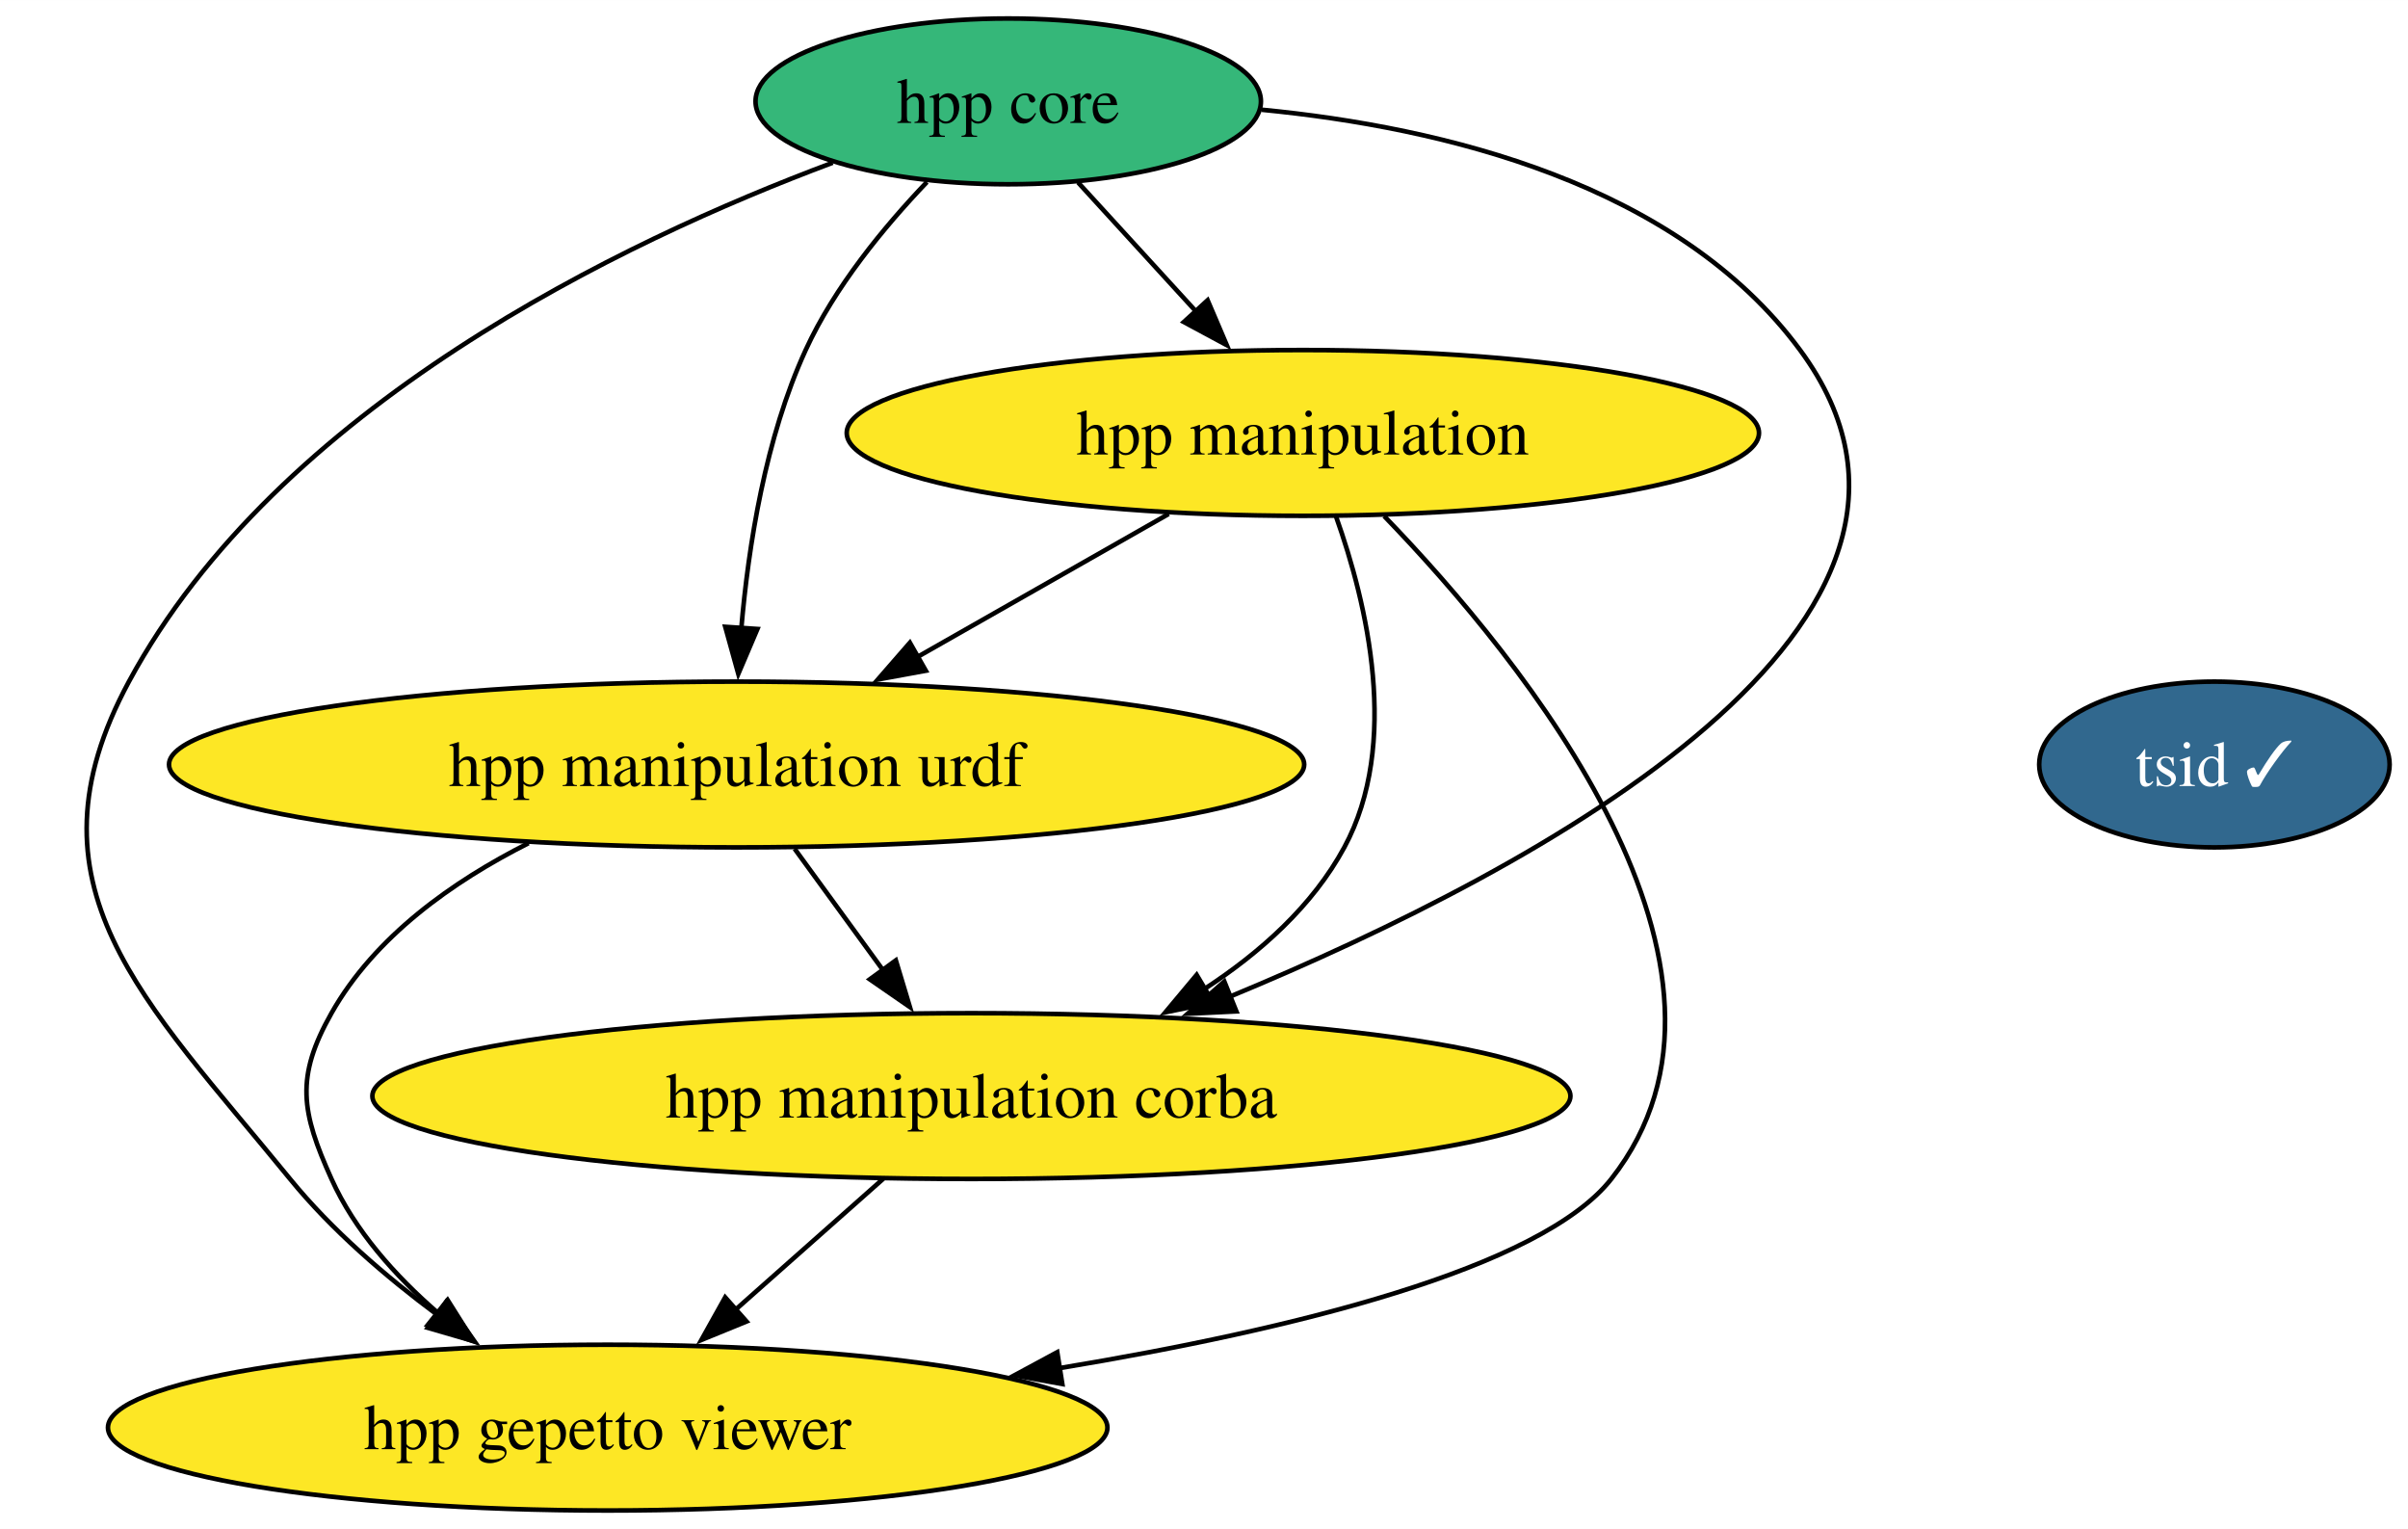
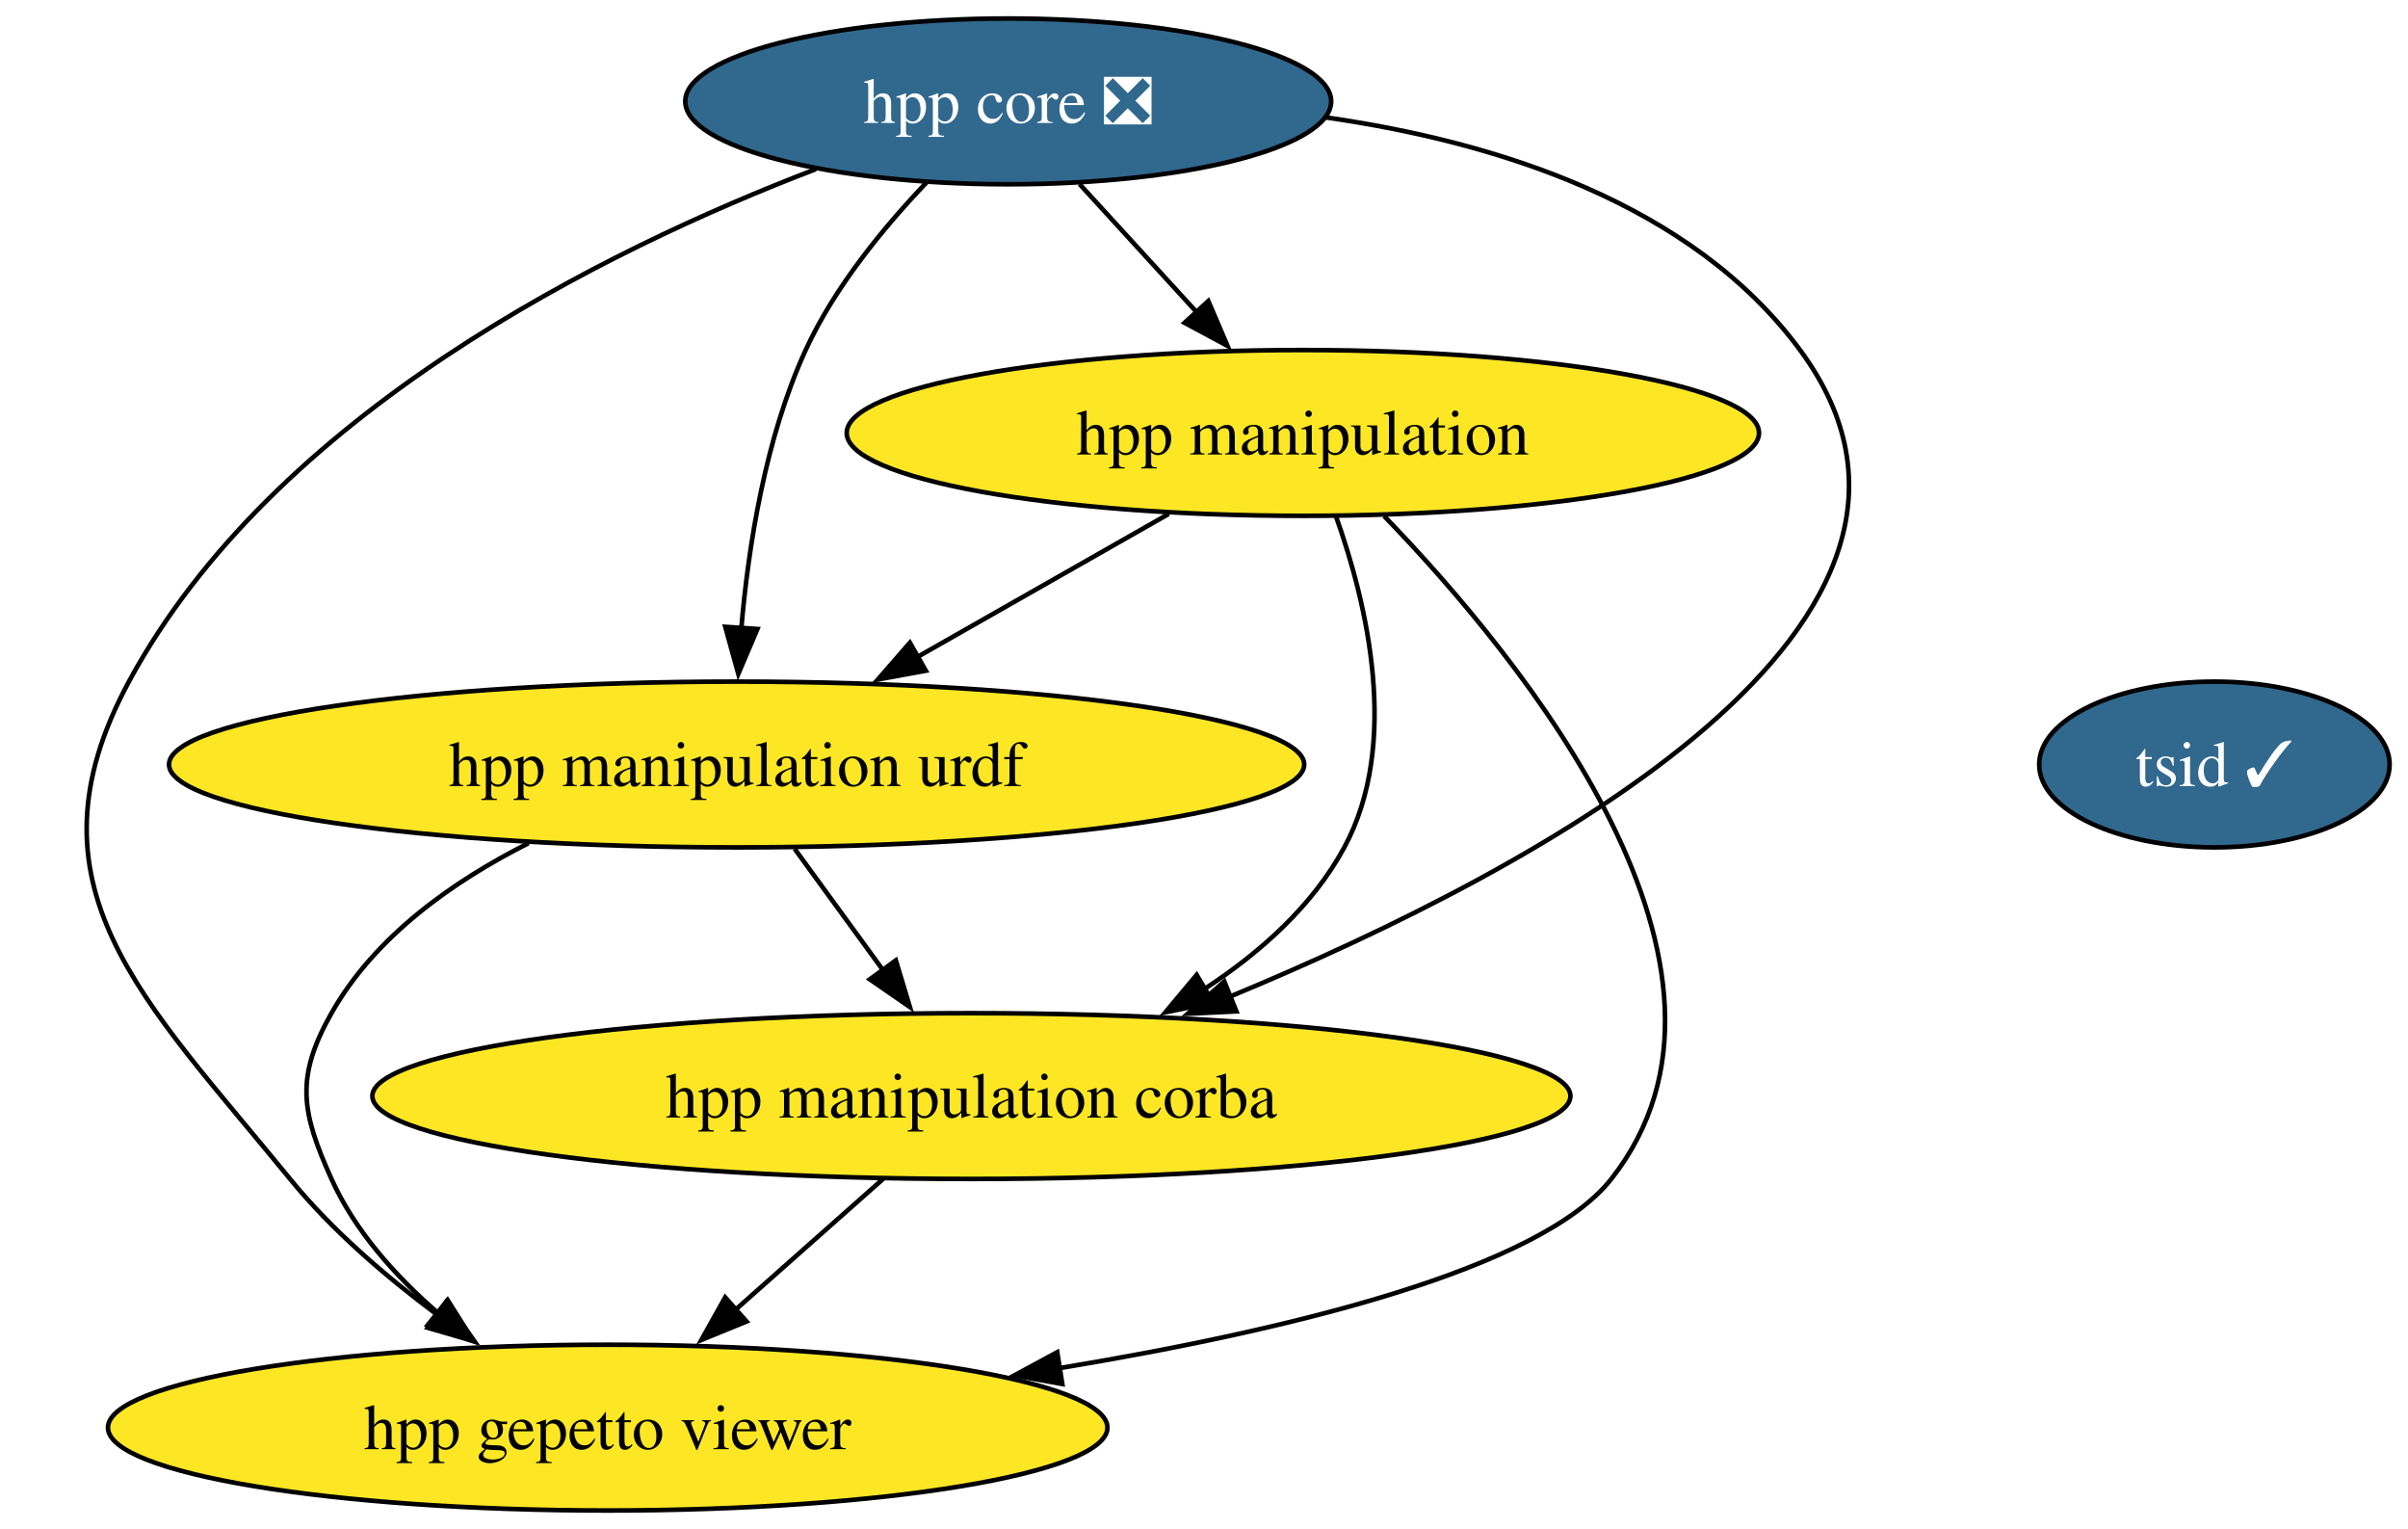
<svg xmlns="http://www.w3.org/2000/svg" xmlns:xlink="http://www.w3.org/1999/xlink" width="523pt" height="332pt" viewBox="0.00 0.00 523.05 332.00">
  <g id="graph0" class="graph" transform="scale(1 1) rotate(0) translate(4 328)">
    <polygon fill="white" stroke="none" points="-4,4 -4,-328 519.05,-328 519.05,4 -4,4" />
    <g id="node1" class="node">
      <g id="a_node1">
-         <a xlink:href="https://github.com/conda-forge/hpp-core-feedstock" xlink:title="hpp core">
-           <ellipse fill="#35b779" stroke="black" cx="215" cy="-306" rx="54.89" ry="18" />
-           <text text-anchor="middle" x="215" y="-301.32" font-family="Times,serif" font-size="14.00">hpp core</text>
+         <a xlink:href="https://github.com/conda-forge/hpp-core-feedstock/pull/16" xlink:title="hpp core ❎">
+           <ellipse fill="#31688e" stroke="black" cx="215" cy="-306" rx="70.15" ry="18" />
+           <text text-anchor="middle" x="215" y="-301.32" font-family="Times,serif" font-size="14.00" fill="white">hpp core ❎</text>
        </a>
      </g>
    </g>
    <g id="node2" class="node">
      <g id="a_node2">
        <a xlink:href="https://github.com/conda-forge/hpp-manipulation-urdf-feedstock" xlink:title="hpp manipulation urdf">
          <ellipse fill="#fde725" stroke="black" cx="156" cy="-162" rx="123.29" ry="18" />
          <text text-anchor="middle" x="156" y="-157.32" font-family="Times,serif" font-size="14.00">hpp manipulation urdf</text>
        </a>
      </g>
    </g>
    <g id="edge4" class="edge">
      <path fill="none" stroke="black" d="M197.34,-288.48C188.04,-278.75 177.28,-265.7 171,-252 162.25,-232.93 158.55,-209.46 157.01,-191.41" />
      <polygon fill="black" stroke="black" points="160.52,-191.43 156.37,-181.68 153.54,-191.89 160.52,-191.43" />
    </g>
    <g id="node3" class="node">
      <g id="a_node3">
        <a xlink:href="https://github.com/conda-forge/hpp-manipulation-feedstock" xlink:title="hpp manipulation">
          <ellipse fill="#fde725" stroke="black" cx="279" cy="-234" rx="99.08" ry="18" />
          <text text-anchor="middle" x="279" y="-229.32" font-family="Times,serif" font-size="14.00">hpp manipulation</text>
        </a>
      </g>
    </g>
    <g id="edge2" class="edge">
-       <path fill="none" stroke="black" d="M230.16,-288.41C237.86,-279.99 247.38,-269.58 255.96,-260.2" />
-       <polygon fill="black" stroke="black" points="258.31,-262.82 262.47,-253.07 253.14,-258.09 258.31,-262.82" />
+       <path fill="none" stroke="black" d="M230.49,-288.05C238.12,-279.71 247.46,-269.49 255.91,-260.25" />
+       <polygon fill="black" stroke="black" points="258.46,-262.65 262.63,-252.91 253.3,-257.92 258.46,-262.65" />
    </g>
    <g id="node4" class="node">
      <g id="a_node4">
        <a xlink:href="https://github.com/conda-forge/hpp-manipulation-corba-feedstock" xlink:title="hpp manipulation corba">
          <ellipse fill="#fde725" stroke="black" cx="207" cy="-90" rx="130.12" ry="18" />
          <text text-anchor="middle" x="207" y="-85.33" font-family="Times,serif" font-size="14.00">hpp manipulation corba</text>
        </a>
      </g>
    </g>
    <g id="edge3" class="edge">
-       <path fill="none" stroke="black" d="M270.02,-304.19C309.55,-300.36 360.37,-288.07 387,-252 430.49,-193.09 330.85,-139.62 263.14,-111.59" />
+       <path fill="none" stroke="black" d="M284.05,-302.51C320.91,-297.22 363.43,-283.93 387,-252 430.49,-193.09 330.85,-139.62 263.14,-111.59" />
      <polygon fill="black" stroke="black" points="264.56,-108.39 253.98,-107.88 261.94,-114.88 264.56,-108.39" />
    </g>
    <g id="node5" class="node">
      <g id="a_node5">
        <a xlink:href="https://github.com/conda-forge/hpp-gepetto-viewer-feedstock" xlink:title="hpp gepetto viewer">
          <ellipse fill="#fde725" stroke="black" cx="128" cy="-18" rx="108.55" ry="18" />
          <text text-anchor="middle" x="128" y="-13.32" font-family="Times,serif" font-size="14.00">hpp gepetto viewer</text>
        </a>
      </g>
    </g>
    <g id="edge1" class="edge">
-       <path fill="none" stroke="black" d="M176.87,-292.68C131.06,-275.57 56.32,-239.79 24,-180 0,-135.61 27.11,-111.1 59,-72 68.02,-60.93 79.79,-50.81 91.05,-42.45" />
+       <path fill="none" stroke="black" d="M173.21,-291.29C127.16,-273.67 55.47,-238.22 24,-180 0,-135.61 27.11,-111.1 59,-72 68.02,-60.93 79.79,-50.81 91.05,-42.45" />
      <polygon fill="black" stroke="black" points="92.96,-45.38 99.07,-36.73 88.9,-39.68 92.96,-45.38" />
    </g>
    <g id="edge6" class="edge">
      <path fill="none" stroke="black" d="M168.6,-143.7C174.41,-135.73 181.43,-126.1 187.86,-117.26" />
      <polygon fill="black" stroke="black" points="190.59,-119.47 193.64,-109.33 184.93,-115.35 190.59,-119.47" />
    </g>
    <g id="edge5" class="edge">
      <path fill="none" stroke="black" d="M110.81,-144.92C94.3,-136.6 77.39,-124.61 68,-108 60.13,-94.07 61.42,-86.59 68,-72 73.06,-60.77 81.82,-50.96 91.1,-42.93" />
      <polygon fill="black" stroke="black" points="93.23,-45.71 98.87,-36.74 88.87,-40.23 93.23,-45.71" />
    </g>
    <g id="edge9" class="edge">
      <path fill="none" stroke="black" d="M249.85,-216.41C233.42,-207.06 212.7,-195.27 194.9,-185.14" />
      <polygon fill="black" stroke="black" points="197.1,-182.37 186.68,-180.46 193.64,-188.45 197.1,-182.37" />
    </g>
    <g id="edge8" class="edge">
      <path fill="none" stroke="black" d="M286.22,-215.8C292.92,-197 300.19,-166.54 288,-144 281.12,-131.29 269.72,-121.13 257.62,-113.25" />
      <polygon fill="black" stroke="black" points="259.51,-110.31 249.13,-108.19 255.93,-116.32 259.51,-110.31" />
    </g>
    <g id="edge7" class="edge">
      <path fill="none" stroke="black" d="M296.67,-215.93C326.85,-184.71 381.73,-117.46 346,-72 330.67,-52.5 276.63,-39.28 226.2,-30.93" />
      <polygon fill="black" stroke="black" points="226.75,-27.47 216.33,-29.35 225.65,-34.38 226.75,-27.47" />
    </g>
    <g id="edge10" class="edge">
      <path fill="none" stroke="black" d="M187.87,-72.05C178.24,-63.52 166.38,-53.01 155.77,-43.61" />
      <polygon fill="black" stroke="black" points="158.16,-41.05 148.35,-37.04 153.52,-46.29 158.16,-41.05" />
    </g>
    <g id="node6" class="node">
      <g id="a_node6">
        <a xlink:href="https://github.com/conda-forge/tsid-feedstock/pull/32" xlink:title="tsid ✓">
          <ellipse fill="#31688e" stroke="black" cx="477" cy="-162" rx="38.06" ry="18" />
          <text text-anchor="middle" x="477" y="-157.32" font-family="Times,serif" font-size="14.00" fill="white">tsid ✓</text>
        </a>
      </g>
    </g>
  </g>
</svg>
